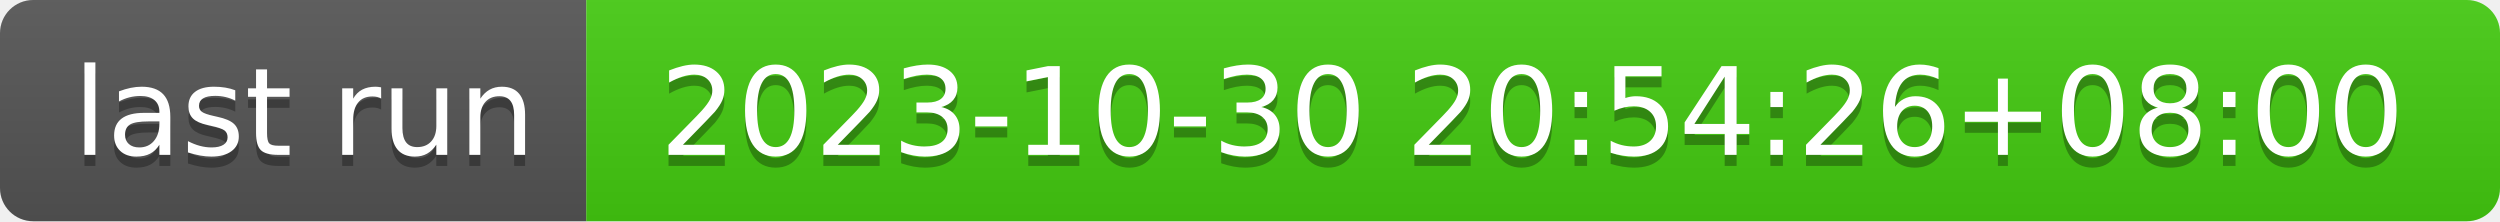
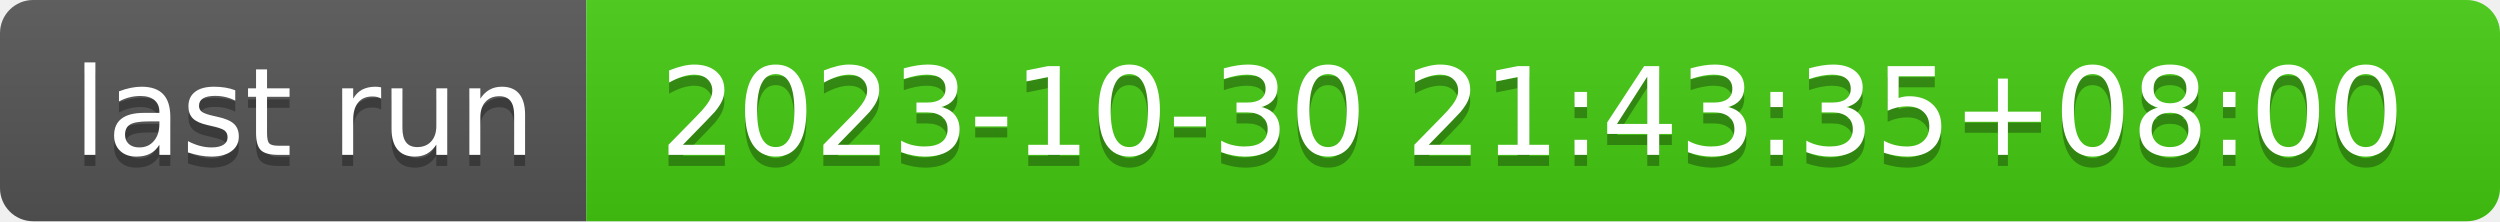
- <svg xmlns="http://www.w3.org/2000/svg" width="226" height="20" role="img" aria-label="last run: 2023-10-30 20:54:26+08:00">
+ <svg xmlns="http://www.w3.org/2000/svg" width="226" height="20" role="img" aria-label="last run: 2023-10-30 21:43:35+08:00">
  <linearGradient id="s" x2="0" y2="100%">
    <stop offset="0" stop-color="#bbb" stop-opacity=".1" />
    <stop offset="1" stop-opacity=".1" />
  </linearGradient>
  <clipPath id="r">
    <rect width="226" height="20" rx="3" fill="#fff" />
  </clipPath>
  <g clip-path="url(#r)">
    <rect width="53" height="20" fill="#555" />
    <rect x="53" width="173" height="20" fill="#4c1" />
    <rect width="226" height="20" fill="url(#s)" />
  </g>
  <g fill="#fff" text-anchor="middle" font-family="Verdana,Geneva,DejaVu Sans,sans-serif" text-rendering="geometricPrecision" font-size="110">
    <text aria-hidden="true" x="275" y="150" fill="#010101" fill-opacity=".3" transform="scale(.1)" textLength="430">last run</text>
    <text x="275" y="140" transform="scale(.1)" fill="#fff" textLength="430">last run</text>
-     <text aria-hidden="true" x="1385" y="150" fill="#010101" fill-opacity=".3" transform="scale(.1)" textLength="1630">2023-10-30 20:54:26+08:00</text>
-     <text x="1385" y="140" transform="scale(.1)" fill="#fff" textLength="1630">2023-10-30 20:54:26+08:00</text>
+     <text aria-hidden="true" x="1385" y="150" fill="#010101" fill-opacity=".3" transform="scale(.1)" textLength="1630">2023-10-30 21:43:35+08:00</text>
+     <text x="1385" y="140" transform="scale(.1)" fill="#fff" textLength="1630">2023-10-30 21:43:35+08:00</text>
  </g>
</svg>
